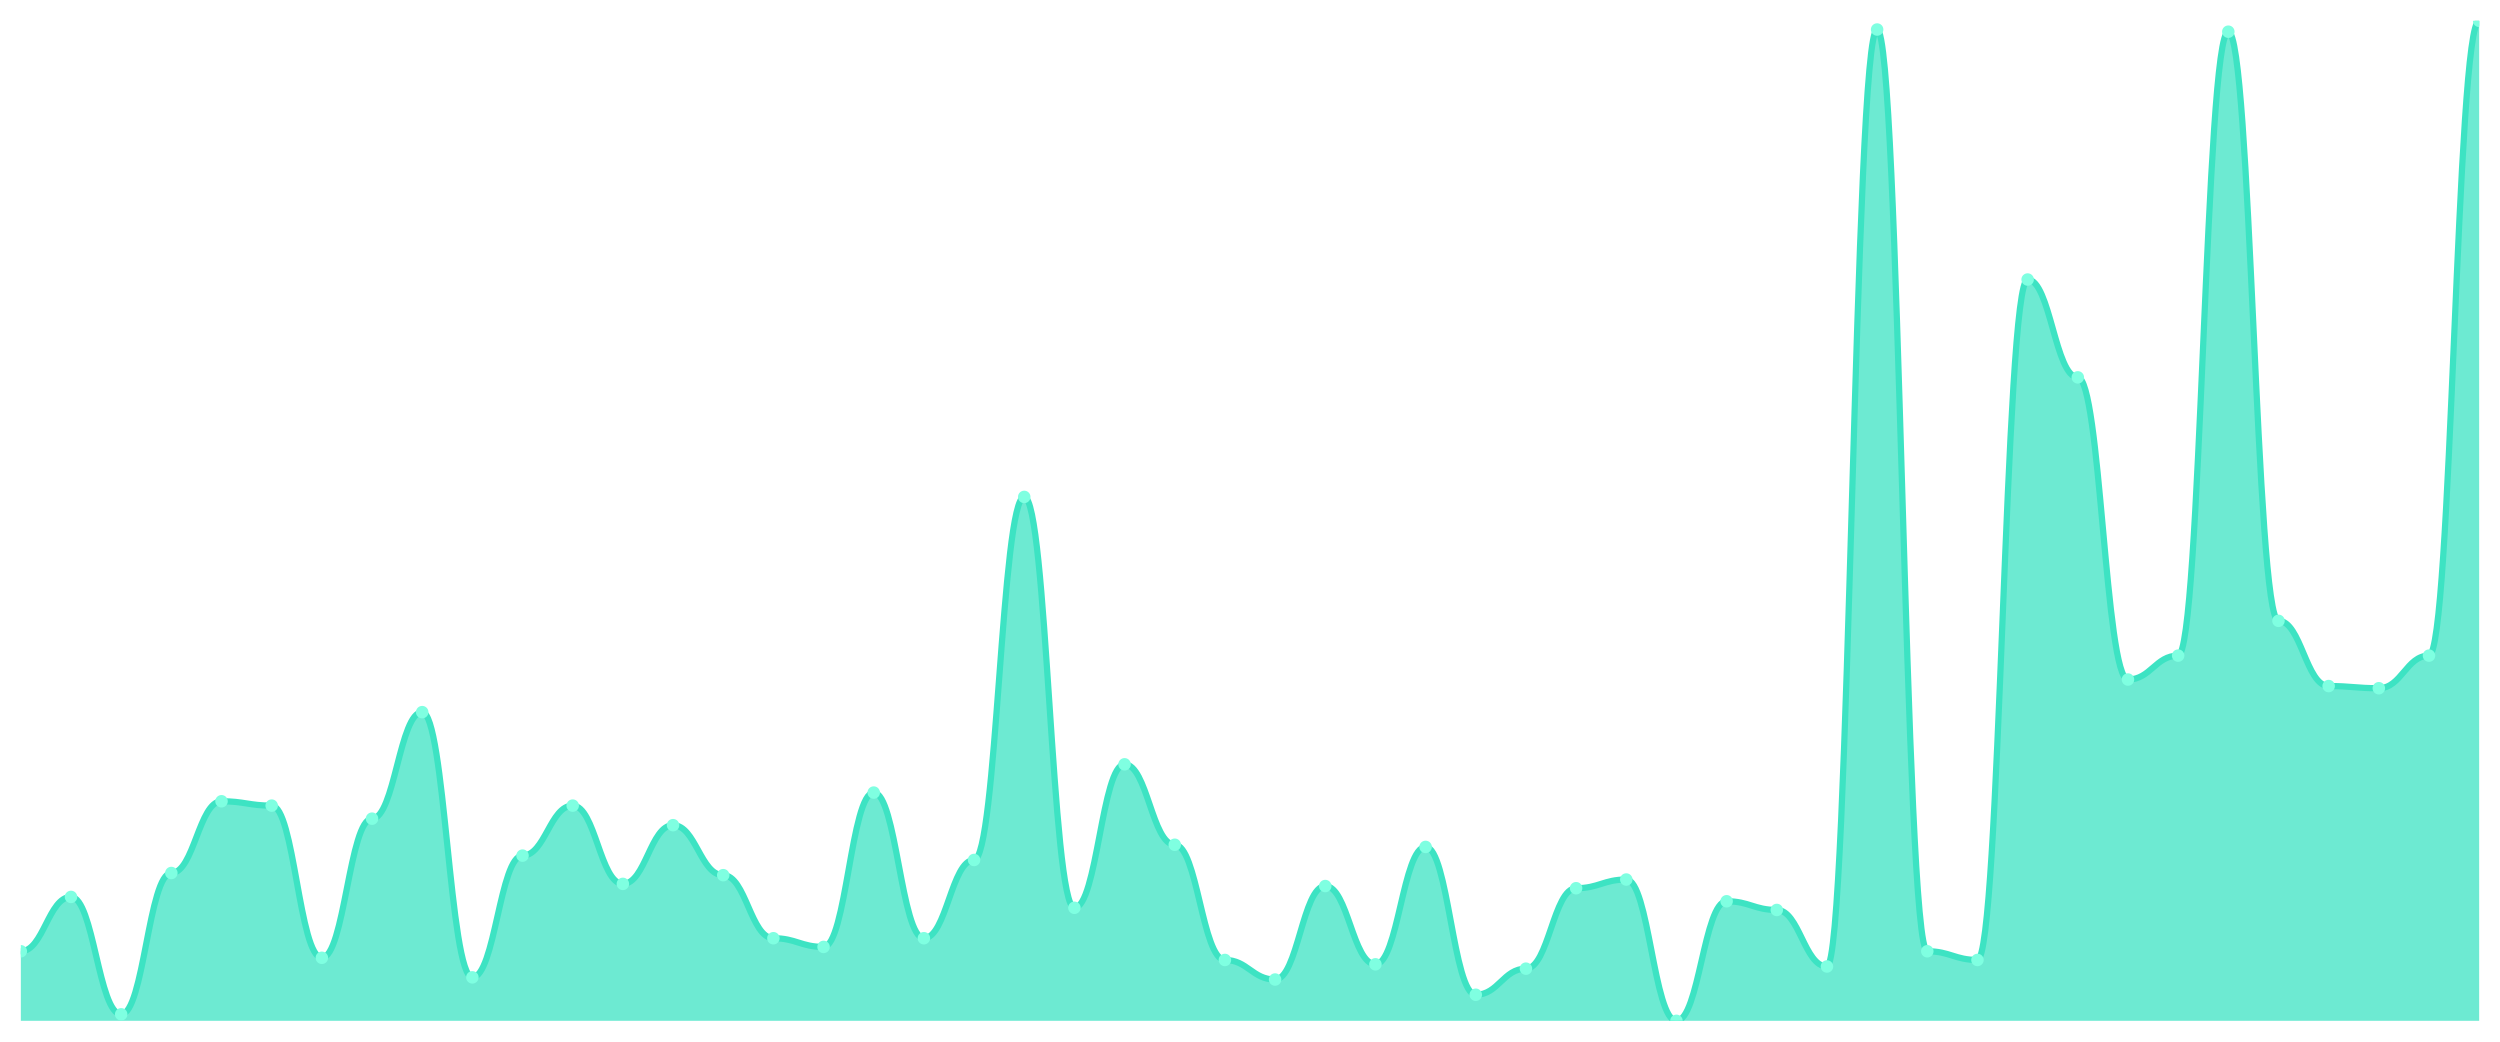
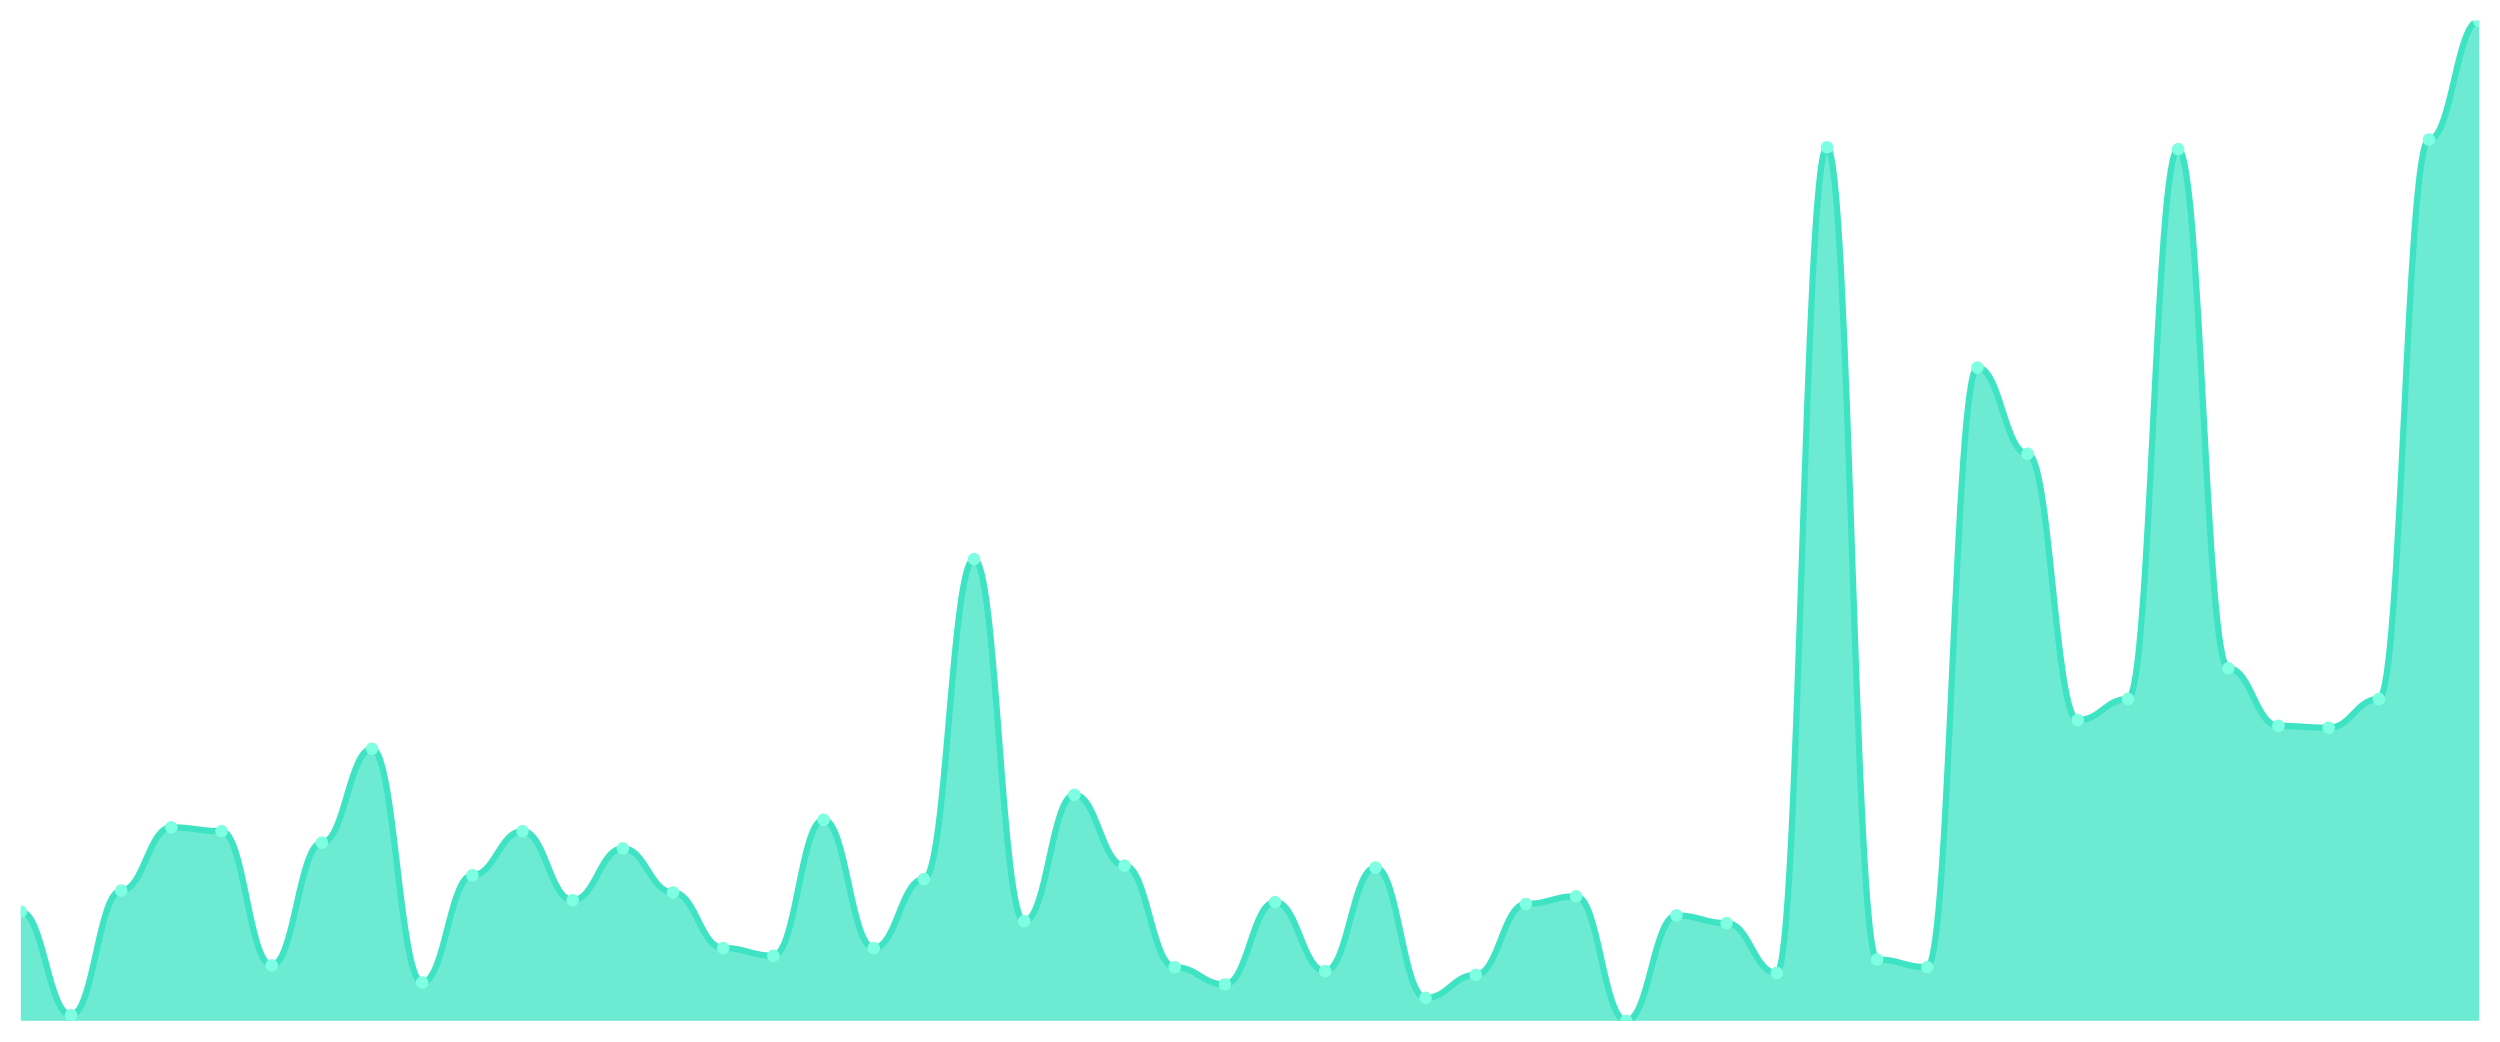
<svg xmlns="http://www.w3.org/2000/svg" viewBox="0 0 1200 500" width="1200" height="500">
  <defs>
    <clipPath id="c">
      <rect x="10" y="10" width="1180" height="480" />
    </clipPath>
  </defs>
  <rect width="1200" height="500" fill="none" />
  <g clip-path="url(#c)">
-     <path d="M 10,490 L 10,456.609 C 20.837,456.609 23.245,430.522 34.082,430.522 C 44.918,430.522 47.327,486.87 58.163,486.87 C 69,486.87 71.408,419.043 82.245,419.043 C 93.082,419.043 95.49,384.609 106.327,384.609 C 117.163,384.609 119.571,386.696 130.408,386.696 C 141.245,386.696 143.653,459.739 154.49,459.739 C 165.327,459.739 167.735,392.957 178.571,392.957 C 189.408,392.957 191.816,341.826 202.653,341.826 C 213.49,341.826 215.898,469.13 226.735,469.13 C 237.571,469.13 239.98,410.696 250.816,410.696 C 261.653,410.696 264.061,386.696 274.898,386.696 C 285.735,386.696 288.143,424.261 298.98,424.261 C 309.816,424.261 312.224,396.087 323.061,396.087 C 333.898,396.087 336.306,420.087 347.143,420.087 C 357.98,420.087 360.388,450.348 371.224,450.348 C 382.061,450.348 384.469,454.522 395.306,454.522 C 406.143,454.522 408.551,380.435 419.388,380.435 C 430.224,380.435 432.633,450.348 443.469,450.348 C 454.306,450.348 456.714,412.783 467.551,412.783 C 478.388,412.783 480.796,238.522 491.633,238.522 C 502.469,238.522 504.878,435.739 515.714,435.739 C 526.551,435.739 528.959,366.87 539.796,366.87 C 550.633,366.87 553.041,405.478 563.878,405.478 C 574.714,405.478 577.122,460.783 587.959,460.783 C 598.796,460.783 601.204,470.174 612.041,470.174 C 622.878,470.174 625.286,425.304 636.122,425.304 C 646.959,425.304 649.367,462.87 660.204,462.87 C 671.041,462.87 673.449,406.522 684.286,406.522 C 695.122,406.522 697.531,477.478 708.367,477.478 C 719.204,477.478 721.612,464.957 732.449,464.957 C 743.286,464.957 745.694,426.348 756.531,426.348 C 767.367,426.348 769.776,422.174 780.612,422.174 C 791.449,422.174 793.857,490 804.694,490 C 815.531,490 817.939,432.609 828.776,432.609 C 839.612,432.609 842.02,436.783 852.857,436.783 C 863.694,436.783 866.102,463.913 876.939,463.913 C 887.776,463.913 890.184,14.174 901.02,14.174 C 911.857,14.174 914.265,456.609 925.102,456.609 C 935.939,456.609 938.347,460.783 949.184,460.783 C 960.02,460.783 962.429,134.174 973.265,134.174 C 984.102,134.174 986.51,181.13 997.347,181.13 C 1008.184,181.13 1010.592,326.174 1021.429,326.174 C 1032.265,326.174 1034.673,314.696 1045.51,314.696 C 1056.347,314.696 1058.755,15.217 1069.592,15.217 C 1080.429,15.217 1082.837,298 1093.673,298 C 1104.51,298 1106.918,329.304 1117.755,329.304 C 1128.592,329.304 1131,330.348 1141.837,330.348 C 1152.673,330.348 1155.082,314.696 1165.918,314.696 C 1176.755,314.696 1179.163,10 1190,10 L 1190,490 Z" fill="rgba(61,227,195,0.75)" />
-     <path d="M 10,456.609 C 20.837,456.609 23.245,430.522 34.082,430.522 C 44.918,430.522 47.327,486.87 58.163,486.87 C 69,486.87 71.408,419.043 82.245,419.043 C 93.082,419.043 95.49,384.609 106.327,384.609 C 117.163,384.609 119.571,386.696 130.408,386.696 C 141.245,386.696 143.653,459.739 154.49,459.739 C 165.327,459.739 167.735,392.957 178.571,392.957 C 189.408,392.957 191.816,341.826 202.653,341.826 C 213.49,341.826 215.898,469.13 226.735,469.13 C 237.571,469.13 239.98,410.696 250.816,410.696 C 261.653,410.696 264.061,386.696 274.898,386.696 C 285.735,386.696 288.143,424.261 298.98,424.261 C 309.816,424.261 312.224,396.087 323.061,396.087 C 333.898,396.087 336.306,420.087 347.143,420.087 C 357.98,420.087 360.388,450.348 371.224,450.348 C 382.061,450.348 384.469,454.522 395.306,454.522 C 406.143,454.522 408.551,380.435 419.388,380.435 C 430.224,380.435 432.633,450.348 443.469,450.348 C 454.306,450.348 456.714,412.783 467.551,412.783 C 478.388,412.783 480.796,238.522 491.633,238.522 C 502.469,238.522 504.878,435.739 515.714,435.739 C 526.551,435.739 528.959,366.87 539.796,366.87 C 550.633,366.87 553.041,405.478 563.878,405.478 C 574.714,405.478 577.122,460.783 587.959,460.783 C 598.796,460.783 601.204,470.174 612.041,470.174 C 622.878,470.174 625.286,425.304 636.122,425.304 C 646.959,425.304 649.367,462.87 660.204,462.87 C 671.041,462.87 673.449,406.522 684.286,406.522 C 695.122,406.522 697.531,477.478 708.367,477.478 C 719.204,477.478 721.612,464.957 732.449,464.957 C 743.286,464.957 745.694,426.348 756.531,426.348 C 767.367,426.348 769.776,422.174 780.612,422.174 C 791.449,422.174 793.857,490 804.694,490 C 815.531,490 817.939,432.609 828.776,432.609 C 839.612,432.609 842.02,436.783 852.857,436.783 C 863.694,436.783 866.102,463.913 876.939,463.913 C 887.776,463.913 890.184,14.174 901.02,14.174 C 911.857,14.174 914.265,456.609 925.102,456.609 C 935.939,456.609 938.347,460.783 949.184,460.783 C 960.02,460.783 962.429,134.174 973.265,134.174 C 984.102,134.174 986.51,181.13 997.347,181.13 C 1008.184,181.13 1010.592,326.174 1021.429,326.174 C 1032.265,326.174 1034.673,314.696 1045.51,314.696 C 1056.347,314.696 1058.755,15.217 1069.592,15.217 C 1080.429,15.217 1082.837,298 1093.673,298 C 1104.51,298 1106.918,329.304 1117.755,329.304 C 1128.592,329.304 1131,330.348 1141.837,330.348 C 1152.673,330.348 1155.082,314.696 1165.918,314.696 C 1176.755,314.696 1179.163,10 1190,10" fill="none" stroke="#3de3c3" stroke-width="3" stroke-linecap="round" stroke-linejoin="round" />
-     <circle cx="10" cy="456.609" r="3" fill="#7fffe1" />
-     <circle cx="34.082" cy="430.522" r="3" fill="#7fffe1" />
-     <circle cx="58.163" cy="486.87" r="3" fill="#7fffe1" />
-     <circle cx="82.245" cy="419.043" r="3" fill="#7fffe1" />
-     <circle cx="106.327" cy="384.609" r="3" fill="#7fffe1" />
-     <circle cx="130.408" cy="386.696" r="3" fill="#7fffe1" />
-     <circle cx="154.49" cy="459.739" r="3" fill="#7fffe1" />
-     <circle cx="178.571" cy="392.957" r="3" fill="#7fffe1" />
-     <circle cx="202.653" cy="341.826" r="3" fill="#7fffe1" />
-     <circle cx="226.735" cy="469.13" r="3" fill="#7fffe1" />
-     <circle cx="250.816" cy="410.696" r="3" fill="#7fffe1" />
-     <circle cx="274.898" cy="386.696" r="3" fill="#7fffe1" />
-     <circle cx="298.98" cy="424.261" r="3" fill="#7fffe1" />
-     <circle cx="323.061" cy="396.087" r="3" fill="#7fffe1" />
-     <circle cx="347.143" cy="420.087" r="3" fill="#7fffe1" />
-     <circle cx="371.224" cy="450.348" r="3" fill="#7fffe1" />
-     <circle cx="395.306" cy="454.522" r="3" fill="#7fffe1" />
-     <circle cx="419.388" cy="380.435" r="3" fill="#7fffe1" />
-     <circle cx="443.469" cy="450.348" r="3" fill="#7fffe1" />
-     <circle cx="467.551" cy="412.783" r="3" fill="#7fffe1" />
-     <circle cx="491.633" cy="238.522" r="3" fill="#7fffe1" />
-     <circle cx="515.714" cy="435.739" r="3" fill="#7fffe1" />
-     <circle cx="539.796" cy="366.87" r="3" fill="#7fffe1" />
-     <circle cx="563.878" cy="405.478" r="3" fill="#7fffe1" />
-     <circle cx="587.959" cy="460.783" r="3" fill="#7fffe1" />
-     <circle cx="612.041" cy="470.174" r="3" fill="#7fffe1" />
-     <circle cx="636.122" cy="425.304" r="3" fill="#7fffe1" />
-     <circle cx="660.204" cy="462.87" r="3" fill="#7fffe1" />
-     <circle cx="684.286" cy="406.522" r="3" fill="#7fffe1" />
-     <circle cx="708.367" cy="477.478" r="3" fill="#7fffe1" />
-     <circle cx="732.449" cy="464.957" r="3" fill="#7fffe1" />
-     <circle cx="756.531" cy="426.348" r="3" fill="#7fffe1" />
-     <circle cx="780.612" cy="422.174" r="3" fill="#7fffe1" />
-     <circle cx="804.694" cy="490" r="3" fill="#7fffe1" />
-     <circle cx="828.776" cy="432.609" r="3" fill="#7fffe1" />
-     <circle cx="852.857" cy="436.783" r="3" fill="#7fffe1" />
-     <circle cx="876.939" cy="463.913" r="3" fill="#7fffe1" />
-     <circle cx="901.02" cy="14.174" r="3" fill="#7fffe1" />
-     <circle cx="925.102" cy="456.609" r="3" fill="#7fffe1" />
-     <circle cx="949.184" cy="460.783" r="3" fill="#7fffe1" />
-     <circle cx="973.265" cy="134.174" r="3" fill="#7fffe1" />
-     <circle cx="997.347" cy="181.13" r="3" fill="#7fffe1" />
-     <circle cx="1021.429" cy="326.174" r="3" fill="#7fffe1" />
-     <circle cx="1045.51" cy="314.696" r="3" fill="#7fffe1" />
-     <circle cx="1069.592" cy="15.217" r="3" fill="#7fffe1" />
-     <circle cx="1093.673" cy="298" r="3" fill="#7fffe1" />
-     <circle cx="1117.755" cy="329.304" r="3" fill="#7fffe1" />
-     <circle cx="1141.837" cy="330.348" r="3" fill="#7fffe1" />
-     <circle cx="1165.918" cy="314.696" r="3" fill="#7fffe1" />
+     <path d="M 10,490 L 10,437.586 C 20.837,437.586 23.245,487.241 34.082,487.241 C 44.918,487.241 47.327,427.471 58.163,427.471 C 69,427.471 71.408,397.126 82.245,397.126 C 93.082,397.126 95.49,398.966 106.327,398.966 C 117.163,398.966 119.571,463.333 130.408,463.333 C 141.245,463.333 143.653,404.483 154.49,404.483 C 165.327,404.483 167.735,359.425 178.571,359.425 C 189.408,359.425 191.816,471.609 202.653,471.609 C 213.49,471.609 215.898,420.115 226.735,420.115 C 237.571,420.115 239.98,398.966 250.816,398.966 C 261.653,398.966 264.061,432.069 274.898,432.069 C 285.735,432.069 288.143,407.241 298.98,407.241 C 309.816,407.241 312.224,428.391 323.061,428.391 C 333.898,428.391 336.306,455.057 347.143,455.057 C 357.98,455.057 360.388,458.736 371.224,458.736 C 382.061,458.736 384.469,393.448 395.306,393.448 C 406.143,393.448 408.551,455.057 419.388,455.057 C 430.224,455.057 432.633,421.954 443.469,421.954 C 454.306,421.954 456.714,268.391 467.551,268.391 C 478.388,268.391 480.796,442.184 491.633,442.184 C 502.469,442.184 504.878,381.494 515.714,381.494 C 526.551,381.494 528.959,415.517 539.796,415.517 C 550.633,415.517 553.041,464.253 563.878,464.253 C 574.714,464.253 577.122,472.529 587.959,472.529 C 598.796,472.529 601.204,432.989 612.041,432.989 C 622.878,432.989 625.286,466.092 636.122,466.092 C 646.959,466.092 649.367,416.437 660.204,416.437 C 671.041,416.437 673.449,478.966 684.286,478.966 C 695.122,478.966 697.531,467.931 708.367,467.931 C 719.204,467.931 721.612,433.908 732.449,433.908 C 743.286,433.908 745.694,430.23 756.531,430.23 C 767.367,430.23 769.776,490 780.612,490 C 791.449,490 793.857,439.425 804.694,439.425 C 815.531,439.425 817.939,443.103 828.776,443.103 C 839.612,443.103 842.02,467.011 852.857,467.011 C 863.694,467.011 866.102,70.69 876.939,70.69 C 887.776,70.69 890.184,460.575 901.02,460.575 C 911.857,460.575 914.265,464.253 925.102,464.253 C 935.939,464.253 938.347,176.437 949.184,176.437 C 960.02,176.437 962.429,217.816 973.265,217.816 C 984.102,217.816 986.51,345.632 997.347,345.632 C 1008.184,345.632 1010.592,335.517 1021.429,335.517 C 1032.265,335.517 1034.673,71.609 1045.51,71.609 C 1056.347,71.609 1058.755,320.805 1069.592,320.805 C 1080.429,320.805 1082.837,348.391 1093.673,348.391 C 1104.51,348.391 1106.918,349.31 1117.755,349.31 C 1128.592,349.31 1131,335.517 1141.837,335.517 C 1152.673,335.517 1155.082,67.011 1165.918,67.011 C 1176.755,67.011 1179.163,10 1190,10 L 1190,490 Z" fill="rgba(61,227,195,0.75)" />
+     <path d="M 10,437.586 C 20.837,437.586 23.245,487.241 34.082,487.241 C 44.918,487.241 47.327,427.471 58.163,427.471 C 69,427.471 71.408,397.126 82.245,397.126 C 93.082,397.126 95.49,398.966 106.327,398.966 C 117.163,398.966 119.571,463.333 130.408,463.333 C 141.245,463.333 143.653,404.483 154.49,404.483 C 165.327,404.483 167.735,359.425 178.571,359.425 C 189.408,359.425 191.816,471.609 202.653,471.609 C 213.49,471.609 215.898,420.115 226.735,420.115 C 237.571,420.115 239.98,398.966 250.816,398.966 C 261.653,398.966 264.061,432.069 274.898,432.069 C 285.735,432.069 288.143,407.241 298.98,407.241 C 309.816,407.241 312.224,428.391 323.061,428.391 C 333.898,428.391 336.306,455.057 347.143,455.057 C 357.98,455.057 360.388,458.736 371.224,458.736 C 382.061,458.736 384.469,393.448 395.306,393.448 C 406.143,393.448 408.551,455.057 419.388,455.057 C 430.224,455.057 432.633,421.954 443.469,421.954 C 454.306,421.954 456.714,268.391 467.551,268.391 C 478.388,268.391 480.796,442.184 491.633,442.184 C 502.469,442.184 504.878,381.494 515.714,381.494 C 526.551,381.494 528.959,415.517 539.796,415.517 C 550.633,415.517 553.041,464.253 563.878,464.253 C 574.714,464.253 577.122,472.529 587.959,472.529 C 598.796,472.529 601.204,432.989 612.041,432.989 C 622.878,432.989 625.286,466.092 636.122,466.092 C 646.959,466.092 649.367,416.437 660.204,416.437 C 671.041,416.437 673.449,478.966 684.286,478.966 C 695.122,478.966 697.531,467.931 708.367,467.931 C 719.204,467.931 721.612,433.908 732.449,433.908 C 743.286,433.908 745.694,430.23 756.531,430.23 C 767.367,430.23 769.776,490 780.612,490 C 791.449,490 793.857,439.425 804.694,439.425 C 815.531,439.425 817.939,443.103 828.776,443.103 C 839.612,443.103 842.02,467.011 852.857,467.011 C 863.694,467.011 866.102,70.69 876.939,70.69 C 887.776,70.69 890.184,460.575 901.02,460.575 C 911.857,460.575 914.265,464.253 925.102,464.253 C 935.939,464.253 938.347,176.437 949.184,176.437 C 960.02,176.437 962.429,217.816 973.265,217.816 C 984.102,217.816 986.51,345.632 997.347,345.632 C 1008.184,345.632 1010.592,335.517 1021.429,335.517 C 1032.265,335.517 1034.673,71.609 1045.51,71.609 C 1056.347,71.609 1058.755,320.805 1069.592,320.805 C 1080.429,320.805 1082.837,348.391 1093.673,348.391 C 1104.51,348.391 1106.918,349.31 1117.755,349.31 C 1128.592,349.31 1131,335.517 1141.837,335.517 C 1152.673,335.517 1155.082,67.011 1165.918,67.011 C 1176.755,67.011 1179.163,10 1190,10" fill="none" stroke="#3de3c3" stroke-width="3" stroke-linecap="round" stroke-linejoin="round" />
+     <circle cx="10" cy="437.586" r="3" fill="#7fffe1" />
+     <circle cx="34.082" cy="487.241" r="3" fill="#7fffe1" />
+     <circle cx="58.163" cy="427.471" r="3" fill="#7fffe1" />
+     <circle cx="82.245" cy="397.126" r="3" fill="#7fffe1" />
+     <circle cx="106.327" cy="398.966" r="3" fill="#7fffe1" />
+     <circle cx="130.408" cy="463.333" r="3" fill="#7fffe1" />
+     <circle cx="154.49" cy="404.483" r="3" fill="#7fffe1" />
+     <circle cx="178.571" cy="359.425" r="3" fill="#7fffe1" />
+     <circle cx="202.653" cy="471.609" r="3" fill="#7fffe1" />
+     <circle cx="226.735" cy="420.115" r="3" fill="#7fffe1" />
+     <circle cx="250.816" cy="398.966" r="3" fill="#7fffe1" />
+     <circle cx="274.898" cy="432.069" r="3" fill="#7fffe1" />
+     <circle cx="298.98" cy="407.241" r="3" fill="#7fffe1" />
+     <circle cx="323.061" cy="428.391" r="3" fill="#7fffe1" />
+     <circle cx="347.143" cy="455.057" r="3" fill="#7fffe1" />
+     <circle cx="371.224" cy="458.736" r="3" fill="#7fffe1" />
+     <circle cx="395.306" cy="393.448" r="3" fill="#7fffe1" />
+     <circle cx="419.388" cy="455.057" r="3" fill="#7fffe1" />
+     <circle cx="443.469" cy="421.954" r="3" fill="#7fffe1" />
+     <circle cx="467.551" cy="268.391" r="3" fill="#7fffe1" />
+     <circle cx="491.633" cy="442.184" r="3" fill="#7fffe1" />
+     <circle cx="515.714" cy="381.494" r="3" fill="#7fffe1" />
+     <circle cx="539.796" cy="415.517" r="3" fill="#7fffe1" />
+     <circle cx="563.878" cy="464.253" r="3" fill="#7fffe1" />
+     <circle cx="587.959" cy="472.529" r="3" fill="#7fffe1" />
+     <circle cx="612.041" cy="432.989" r="3" fill="#7fffe1" />
+     <circle cx="636.122" cy="466.092" r="3" fill="#7fffe1" />
+     <circle cx="660.204" cy="416.437" r="3" fill="#7fffe1" />
+     <circle cx="684.286" cy="478.966" r="3" fill="#7fffe1" />
+     <circle cx="708.367" cy="467.931" r="3" fill="#7fffe1" />
+     <circle cx="732.449" cy="433.908" r="3" fill="#7fffe1" />
+     <circle cx="756.531" cy="430.23" r="3" fill="#7fffe1" />
+     <circle cx="780.612" cy="490" r="3" fill="#7fffe1" />
+     <circle cx="804.694" cy="439.425" r="3" fill="#7fffe1" />
+     <circle cx="828.776" cy="443.103" r="3" fill="#7fffe1" />
+     <circle cx="852.857" cy="467.011" r="3" fill="#7fffe1" />
+     <circle cx="876.939" cy="70.69" r="3" fill="#7fffe1" />
+     <circle cx="901.02" cy="460.575" r="3" fill="#7fffe1" />
+     <circle cx="925.102" cy="464.253" r="3" fill="#7fffe1" />
+     <circle cx="949.184" cy="176.437" r="3" fill="#7fffe1" />
+     <circle cx="973.265" cy="217.816" r="3" fill="#7fffe1" />
+     <circle cx="997.347" cy="345.632" r="3" fill="#7fffe1" />
+     <circle cx="1021.429" cy="335.517" r="3" fill="#7fffe1" />
+     <circle cx="1045.51" cy="71.609" r="3" fill="#7fffe1" />
+     <circle cx="1069.592" cy="320.805" r="3" fill="#7fffe1" />
+     <circle cx="1093.673" cy="348.391" r="3" fill="#7fffe1" />
+     <circle cx="1117.755" cy="349.31" r="3" fill="#7fffe1" />
+     <circle cx="1141.837" cy="335.517" r="3" fill="#7fffe1" />
+     <circle cx="1165.918" cy="67.011" r="3" fill="#7fffe1" />
    <circle cx="1190" cy="10" r="3" fill="#7fffe1" />
  </g>
</svg>
